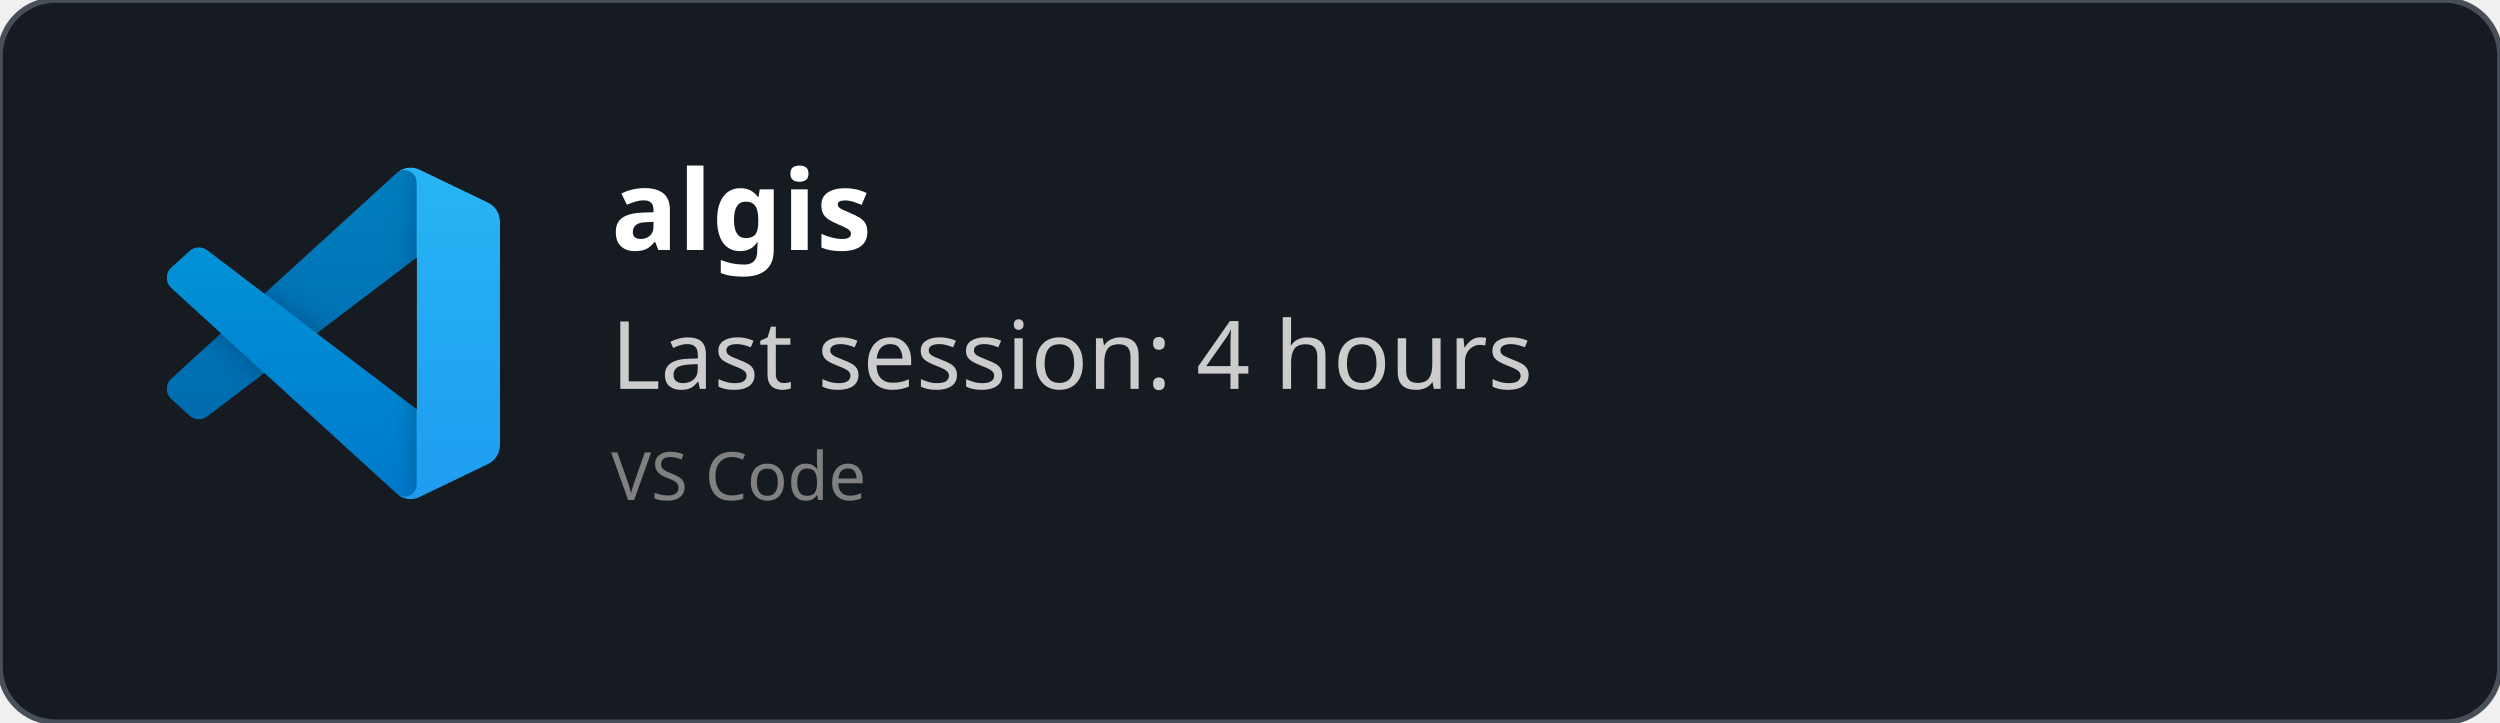
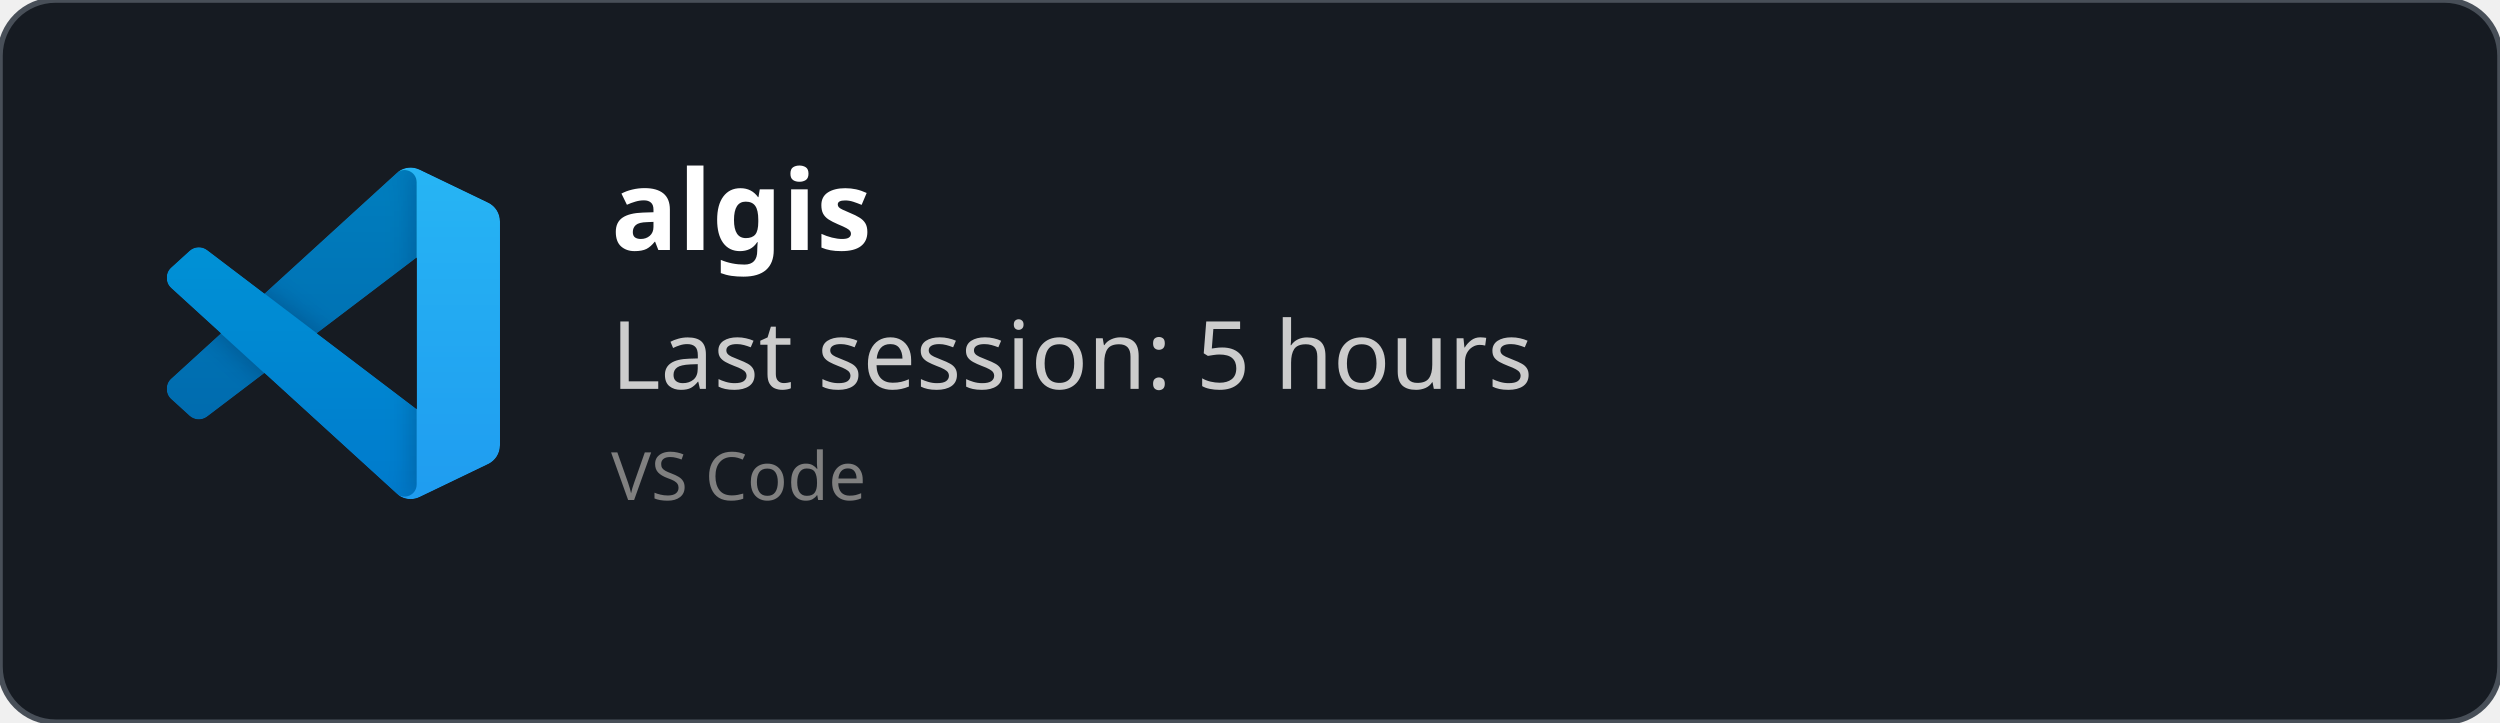
<svg xmlns="http://www.w3.org/2000/svg" width="450" height="130" viewBox="0 0 450 130" fill="none" role="img">
  <style>
    *{
        font-family: 'Segoe UI', Ubuntu, monospace
    }
    </style>
  <defs>
    <clipPath id="horizontalClip" x="20" y="20" width="500" height="200">
      <rect x="90" y="20" width="300" height="50" />
    </clipPath>
  </defs>
  <rect width="450" height="130" fill="rgba(22,27,34)" stroke="#484f58" stroke-width="1" fill-opacity="1" stroke-opacity="1" x="0" y="0" rx="10px" ry="10px">
    </rect>
  <svg width="60" height="60" x="30" y="30" viewBox="0 0 100 100" fill="none" id="vscode">
    <mask id="mask0" mask-type="alpha" maskUnits="userSpaceOnUse" x="0" y="0" width="100" height="100">
      <path fill-rule="evenodd" clip-rule="evenodd" d="M70.912 99.317C72.487 99.931 74.283 99.891 75.873 99.126L96.461 89.22C98.624 88.179 100 85.989 100 83.587V16.413C100 14.011 98.624 11.822 96.461 10.781L75.873 0.874C73.786 -0.13 71.345 0.116 69.513 1.447C69.252 1.637 69.003 1.849 68.769 2.083L29.355 38.041L12.187 25.01C10.589 23.797 8.354 23.896 6.869 25.246L1.363 30.255C-0.453 31.906 -0.455 34.763 1.359 36.417L16.247 50L1.359 63.583C-0.455 65.237 -0.453 68.094 1.363 69.745L6.869 74.754C8.354 76.104 10.589 76.204 12.187 74.99L29.355 61.959L68.769 97.917C69.392 98.541 70.125 99.01 70.912 99.317ZM75.015 27.299L45.109 50L75.015 72.701V27.299Z" fill="white" />
    </mask>
    <g mask="url(#mask0)">
      <path d="M96.461 10.796L75.857 0.876C73.472 -0.273 70.622 0.212 68.75 2.083L1.299 63.583C-0.516 65.237 -0.514 68.094 1.303 69.745L6.813 74.754C8.298 76.104 10.535 76.204 12.134 74.99L93.361 13.37C96.086 11.303 100 13.246 100 16.667V16.427C100 14.027 98.625 11.838 96.461 10.796Z" fill="#0065A9" />
      <g filter="url(#filter0_d)">
        <path d="M96.461 89.204L75.857 99.124C73.472 100.273 70.622 99.788 68.75 97.917L1.299 36.417C-0.516 34.763 -0.514 31.906 1.303 30.255L6.813 25.246C8.298 23.896 10.535 23.796 12.134 25.009L93.361 86.63C96.086 88.697 100 86.754 100 83.333V83.573C100 85.974 98.625 88.162 96.461 89.204Z" fill="#007ACC" />
      </g>
      <g filter="url(#filter1_d)">
        <path d="M75.858 99.126C73.472 100.274 70.622 99.788 68.75 97.917C71.056 100.223 75 98.59 75 95.328V4.672C75 1.41 71.056 -0.223 68.75 2.083C70.622 0.211 73.472 -0.274 75.858 0.874L96.459 10.781C98.623 11.822 100 14.011 100 16.413V83.587C100 85.989 98.623 88.179 96.459 89.22L75.858 99.126Z" fill="#1F9CF0" />
      </g>
      <g style="mix-blend-mode:overlay" opacity="0.25">
        <path fill-rule="evenodd" clip-rule="evenodd" d="M70.851 99.317C72.426 99.931 74.222 99.891 75.812 99.126L96.4 89.22C98.563 88.179 99.939 85.989 99.939 83.587V16.413C99.939 14.011 98.564 11.822 96.4 10.781L75.812 0.874C73.725 -0.13 71.284 0.116 69.453 1.447C69.191 1.637 68.942 1.849 68.708 2.083L29.294 38.041L12.126 25.01C10.528 23.796 8.293 23.896 6.809 25.246L1.302 30.255C-0.513 31.906 -0.515 34.763 1.298 36.417L16.186 50L1.298 63.583C-0.515 65.237 -0.513 68.094 1.302 69.745L6.809 74.754C8.293 76.104 10.528 76.204 12.126 74.99L29.294 61.959L68.708 97.917C69.332 98.54 70.064 99.01 70.851 99.317ZM74.954 27.299L45.048 50L74.954 72.701V27.299Z" fill="url(#paint0_linear)" />
      </g>
    </g>
    <defs>
      <filter id="filter0_d" x="-8.394" y="15.829" width="116.727" height="92.246" filterUnits="userSpaceOnUse" color-interpolation-filters="sRGB">
        <feFlood flood-opacity="0" result="BackgroundImageFix" />
        <feColorMatrix in="SourceAlpha" type="matrix" values="0 0 0 0 0 0 0 0 0 0 0 0 0 0 0 0 0 0 127 0" />
        <feOffset />
        <feGaussianBlur stdDeviation="4.167" />
        <feColorMatrix type="matrix" values="0 0 0 0 0 0 0 0 0 0 0 0 0 0 0 0 0 0 0.25 0" />
        <feBlend mode="overlay" in2="BackgroundImageFix" result="effect1_dropShadow" />
        <feBlend mode="normal" in="SourceGraphic" in2="effect1_dropShadow" result="shape" />
      </filter>
      <filter id="filter1_d" x="60.417" y="-8.076" width="47.917" height="116.151" filterUnits="userSpaceOnUse" color-interpolation-filters="sRGB">
        <feFlood flood-opacity="0" result="BackgroundImageFix" />
        <feColorMatrix in="SourceAlpha" type="matrix" values="0 0 0 0 0 0 0 0 0 0 0 0 0 0 0 0 0 0 127 0" />
        <feOffset />
        <feGaussianBlur stdDeviation="4.167" />
        <feColorMatrix type="matrix" values="0 0 0 0 0 0 0 0 0 0 0 0 0 0 0 0 0 0 0.25 0" />
        <feBlend mode="overlay" in2="BackgroundImageFix" result="effect1_dropShadow" />
        <feBlend mode="normal" in="SourceGraphic" in2="effect1_dropShadow" result="shape" />
      </filter>
      <linearGradient id="paint0_linear" x1="49.939" y1="0.258" x2="49.939" y2="99.742" gradientUnits="userSpaceOnUse">
        <stop stop-color="white" />
        <stop offset="1" stop-color="white" stop-opacity="0" />
      </linearGradient>
    </defs>
  </svg>
  <text x="110" y="45" font-size="20" clip-path="url(#horizontalClip)" font-weight="bold" font-family="Ubuntu" fill="white">
    algis
    </text>
  <text x="110" y="70" font-size="17px" font-family="Ubuntu" fill="#ccc">
-     Last session: 4 hours
+     Last session: 5 hours
    </text>
  <text x="110" y="90" font-size="12px" font-family="Ubuntu" fill="grey">
    VS Code
    </text>
</svg>
